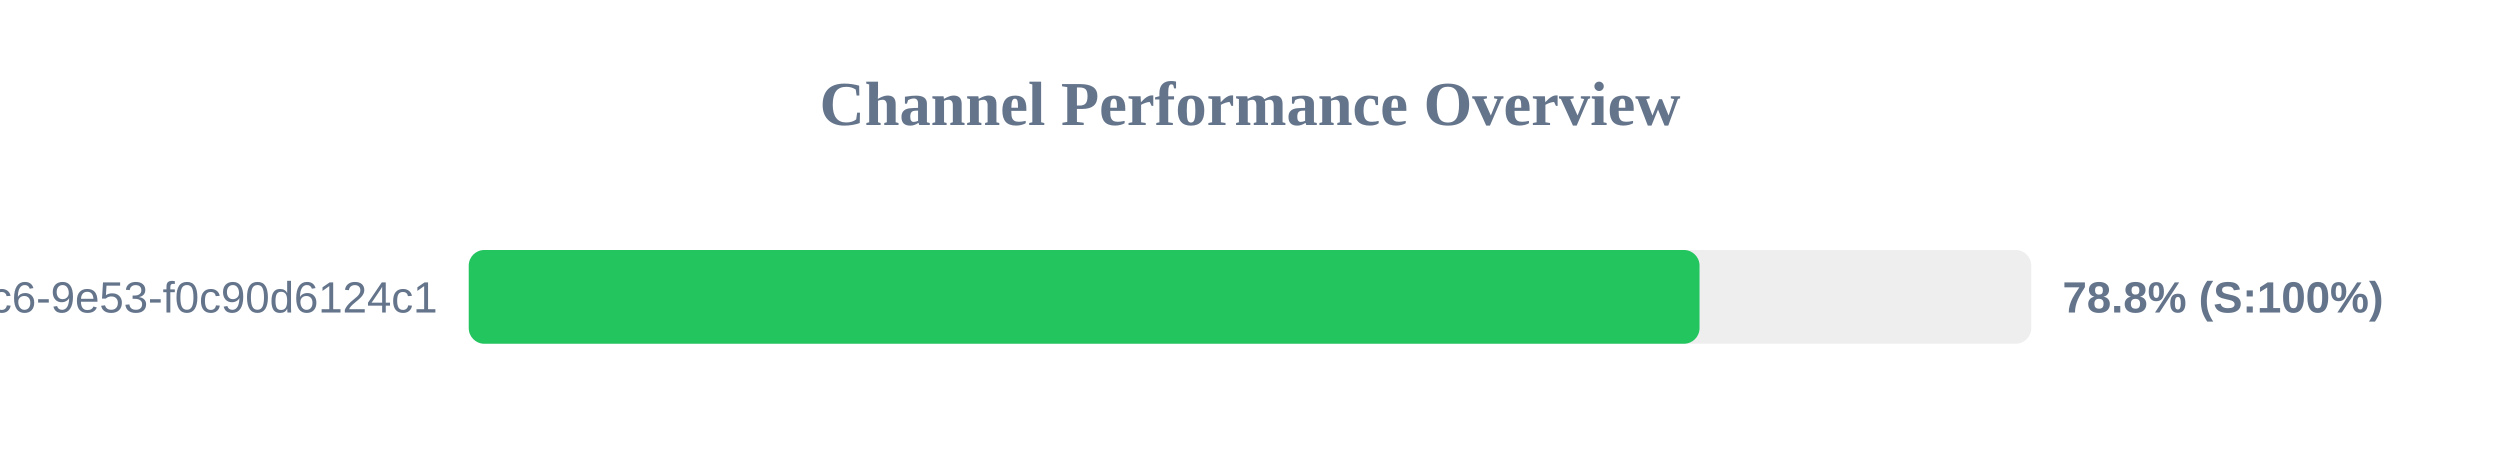
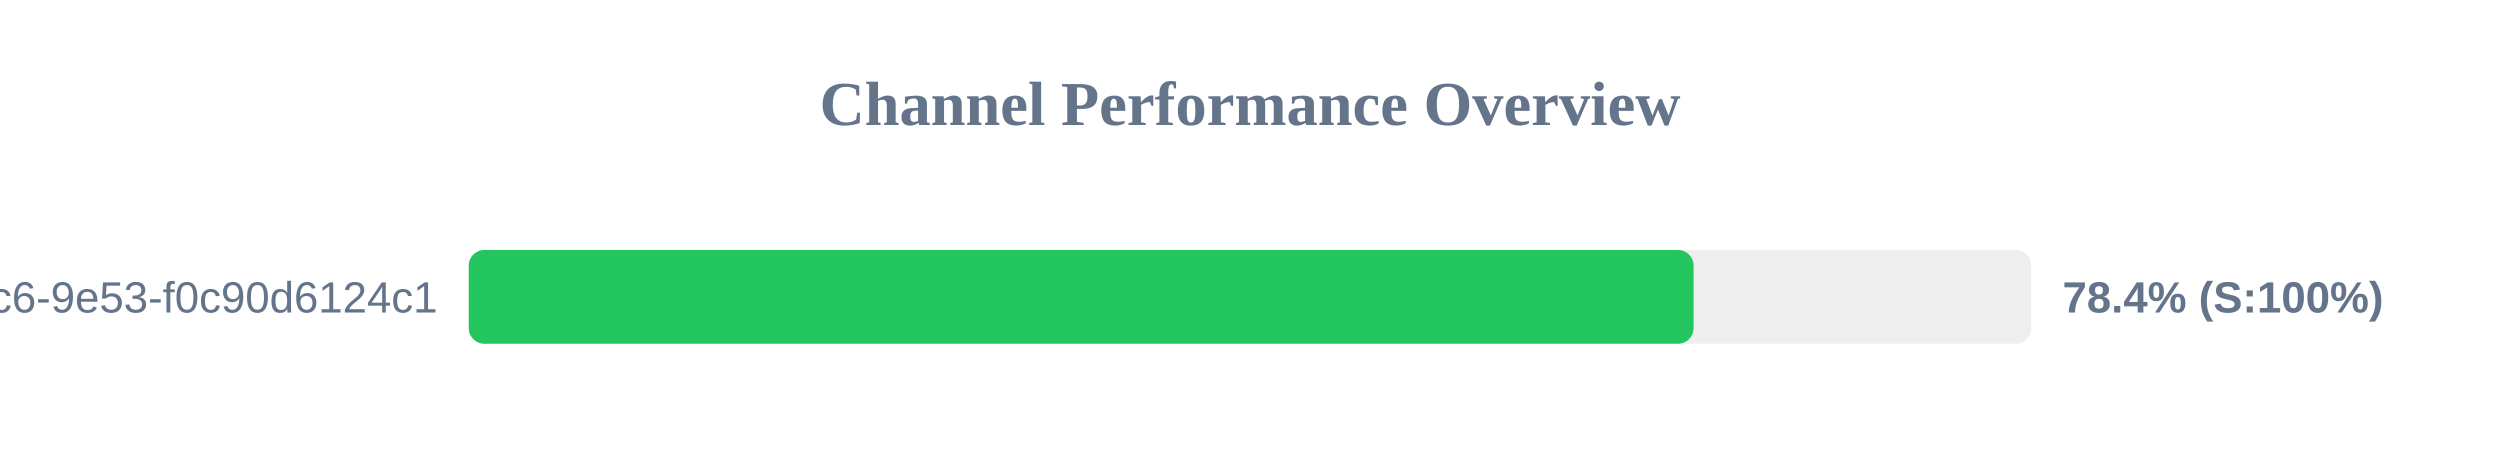
<svg xmlns="http://www.w3.org/2000/svg" width="800" height="150" version="1.1">
  <style>
        .row { font: 14px Arial; fill: #64748b; }
        .score { font: bold 14px Arial; fill: #64748b; }
    </style>
  <text x="400" y="40" text-anchor="middle" font-size="20px" font-weight="bold" fill="#64748b">Channel Performance Overview</text>
  <rect x="150" y="80" width="500" height="30" fill="#eee" rx="5" />
-   <rect x="150" y="80" width="393.85" height="30" fill="#22c55e" rx="5" />
+   <rect x="150" y="80" width="391.95" height="30" fill="#22c55e" rx="5" />
  <text x="140" y="100" text-anchor="end" class="row">?uuid=4685eb2a-5ddb-4dc6-9e53-f0c90d6124c1</text>
-   <text x="660" y="100" text-anchor="start" class="score">78.8% (S:100%)</text>
+   <text x="660" y="100" text-anchor="start" class="score">78.4% (S:100%)</text>
</svg>
